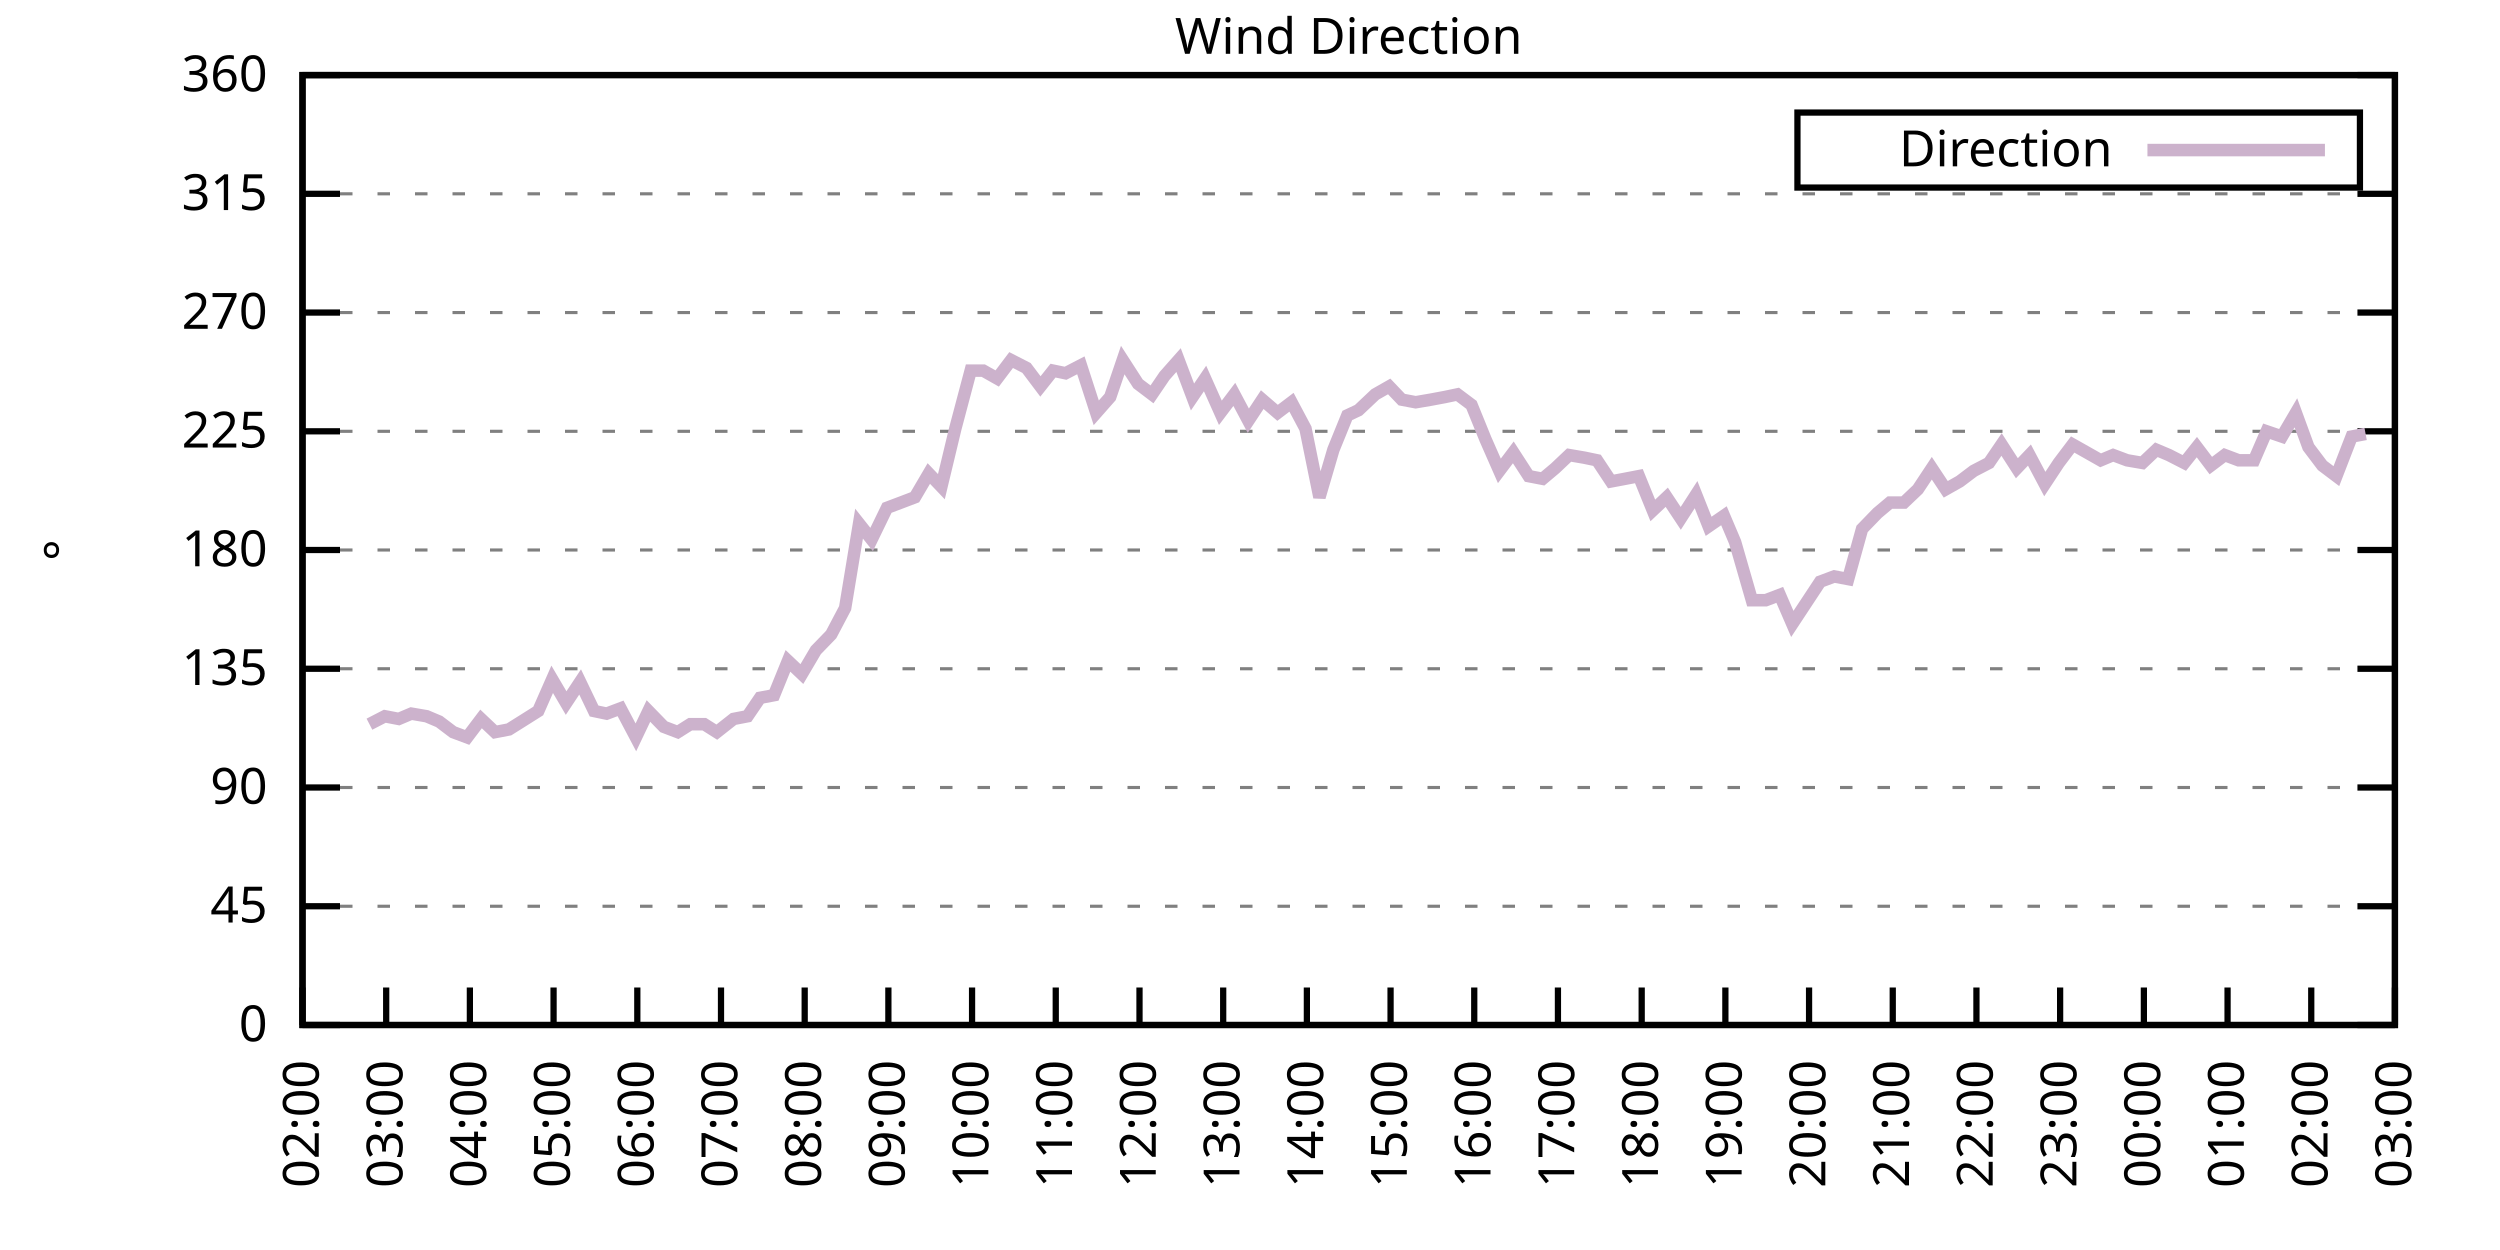
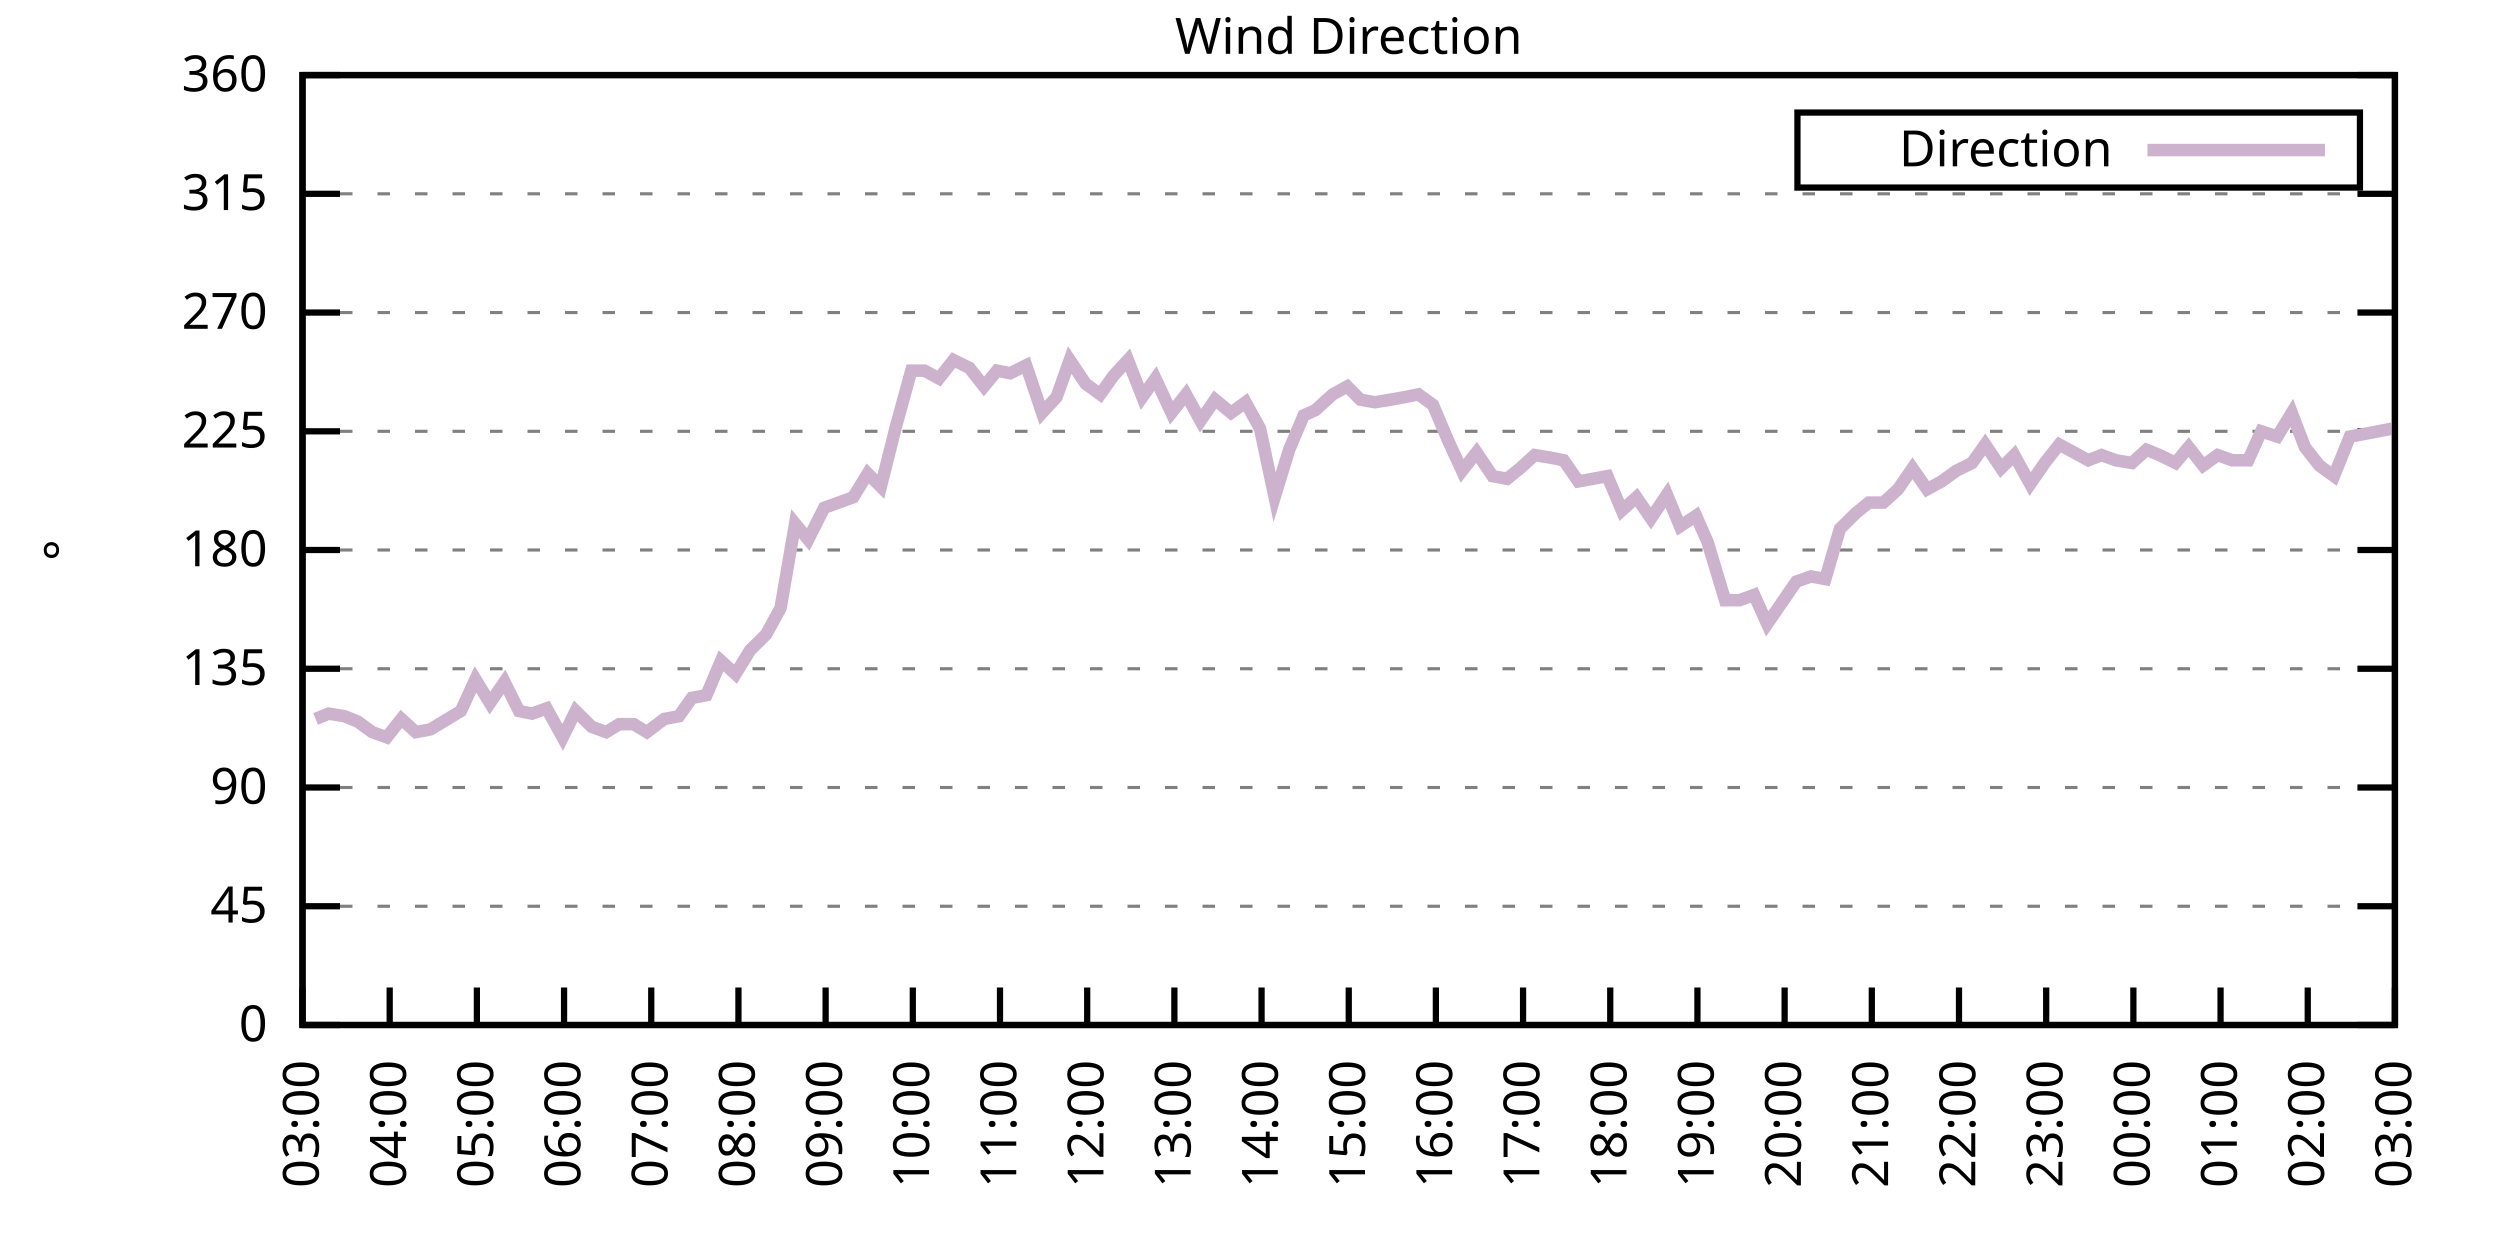
<svg xmlns="http://www.w3.org/2000/svg" xmlns:xlink="http://www.w3.org/1999/xlink" width="400" height="200" viewBox="0 0 400 200">
  <g id="gnuplot_canvas">
    <rect x="0" y="0" width="400" height="200" fill="none" />
    <defs>
      <circle id="gpDot" r="0.5" stroke-width="0.5" stroke="currentColor" />
      <path id="gpPt0" stroke-width="0.333" stroke="currentColor" d="M-1,0 h2 M0,-1 v2" />
      <path id="gpPt1" stroke-width="0.333" stroke="currentColor" d="M-1,-1 L1,1 M1,-1 L-1,1" />
      <path id="gpPt2" stroke-width="0.333" stroke="currentColor" d="M-1,0 L1,0 M0,-1 L0,1 M-1,-1 L1,1 M-1,1 L1,-1" />
      <rect id="gpPt3" stroke-width="0.333" stroke="currentColor" x="-1" y="-1" width="2" height="2" />
      <rect id="gpPt4" stroke-width="0.333" stroke="currentColor" fill="currentColor" x="-1" y="-1" width="2" height="2" />
      <circle id="gpPt5" stroke-width="0.333" stroke="currentColor" cx="0" cy="0" r="1" />
      <use xlink:href="#gpPt5" id="gpPt6" fill="currentColor" stroke="none" />
      <path id="gpPt7" stroke-width="0.333" stroke="currentColor" d="M0,-1.33 L-1.33,0.67 L1.33,0.67 z" />
      <use xlink:href="#gpPt7" id="gpPt8" fill="currentColor" stroke="none" />
      <use xlink:href="#gpPt7" id="gpPt9" stroke="currentColor" transform="rotate(180)" />
      <use xlink:href="#gpPt9" id="gpPt10" fill="currentColor" stroke="none" />
      <use xlink:href="#gpPt3" id="gpPt11" stroke="currentColor" transform="rotate(45)" />
      <use xlink:href="#gpPt11" id="gpPt12" fill="currentColor" stroke="none" />
      <path id="gpPt13" stroke-width="0.333" stroke="currentColor" d="M0,1.330 L1.265,0.411 L0.782,-1.067 L-0.782,-1.076 L-1.265,0.411 z" />
      <use xlink:href="#gpPt13" id="gpPt14" fill="currentColor" stroke="none" />
      <filter id="textbox" filterUnits="objectBoundingBox" x="0" y="0" height="1" width="1">
        <feFlood flood-color="white" flood-opacity="1" result="bgnd" />
        <feComposite in="SourceGraphic" in2="bgnd" operator="atop" />
      </filter>
      <filter id="greybox" filterUnits="objectBoundingBox" x="0" y="0" height="1" width="1">
        <feFlood flood-color="lightgrey" flood-opacity="1" result="grey" />
        <feComposite in="SourceGraphic" in2="grey" operator="atop" />
      </filter>
    </defs>
    <g fill="none" color="white" stroke="currentColor" stroke-width="1.00" stroke-linecap="butt" stroke-linejoin="miter">
</g>
    <g fill="none" color="black" stroke="currentColor" stroke-width="1.00" stroke-linecap="butt" stroke-linejoin="miter">
      <g stroke="none" shape-rendering="crispEdges">
        <polygon fill="rgb(255, 255, 255)" points="48.40,164.00 383.18,164.00 383.18,12.02 48.40,12.02 " />
      </g>
    </g>
    <g fill="none" color="black" stroke="currentColor" stroke-width="1.00" stroke-linecap="butt" stroke-linejoin="miter">
</g>
    <g fill="none" color="black" stroke="black" stroke-width="0.50" stroke-linecap="butt" stroke-linejoin="miter">
</g>
    <g fill="none" color="gray" stroke="currentColor" stroke-width="0.50" stroke-linecap="butt" stroke-linejoin="miter">
      <path stroke="gray" stroke-dasharray="2,4" class="gridline" d="M48.40,164.00 L383.19,164.00  " />
    </g>
    <g fill="none" color="gray" stroke="gray" stroke-width="1.00" stroke-linecap="butt" stroke-linejoin="miter">
</g>
    <g fill="none" color="black" stroke="currentColor" stroke-width="1.00" stroke-linecap="butt" stroke-linejoin="miter">
      <path stroke="black" d="M48.40,164.00 L54.40,164.00 M383.19,164.00 L377.19,164.00  " />
      <g transform="translate(42.80,166.60)" stroke="none" fill="black" font-family="Sans" font-size="8.00" text-anchor="end">
        <text>
          <tspan font-family="Sans"> 0</tspan>
        </text>
      </g>
    </g>
    <g fill="none" color="black" stroke="currentColor" stroke-width="1.00" stroke-linecap="butt" stroke-linejoin="miter">
</g>
    <g fill="none" color="black" stroke="black" stroke-width="0.50" stroke-linecap="butt" stroke-linejoin="miter">
</g>
    <g fill="none" color="gray" stroke="currentColor" stroke-width="0.50" stroke-linecap="butt" stroke-linejoin="miter">
      <path stroke="gray" stroke-dasharray="2,4" class="gridline" d="M48.40,145.00 L383.19,145.00  " />
    </g>
    <g fill="none" color="gray" stroke="gray" stroke-width="1.00" stroke-linecap="butt" stroke-linejoin="miter">
</g>
    <g fill="none" color="black" stroke="currentColor" stroke-width="1.00" stroke-linecap="butt" stroke-linejoin="miter">
      <path stroke="black" d="M48.40,145.00 L54.40,145.00 M383.19,145.00 L377.19,145.00  " />
      <g transform="translate(42.80,147.60)" stroke="none" fill="black" font-family="Sans" font-size="8.00" text-anchor="end">
        <text>
          <tspan font-family="Sans"> 45</tspan>
        </text>
      </g>
    </g>
    <g fill="none" color="black" stroke="currentColor" stroke-width="1.00" stroke-linecap="butt" stroke-linejoin="miter">
</g>
    <g fill="none" color="black" stroke="black" stroke-width="0.50" stroke-linecap="butt" stroke-linejoin="miter">
</g>
    <g fill="none" color="gray" stroke="currentColor" stroke-width="0.50" stroke-linecap="butt" stroke-linejoin="miter">
      <path stroke="gray" stroke-dasharray="2,4" class="gridline" d="M48.40,126.00 L383.19,126.00  " />
    </g>
    <g fill="none" color="gray" stroke="gray" stroke-width="1.00" stroke-linecap="butt" stroke-linejoin="miter">
</g>
    <g fill="none" color="black" stroke="currentColor" stroke-width="1.00" stroke-linecap="butt" stroke-linejoin="miter">
      <path stroke="black" d="M48.40,126.00 L54.40,126.00 M383.19,126.00 L377.19,126.00  " />
      <g transform="translate(42.80,128.60)" stroke="none" fill="black" font-family="Sans" font-size="8.00" text-anchor="end">
        <text>
          <tspan font-family="Sans"> 90</tspan>
        </text>
      </g>
    </g>
    <g fill="none" color="black" stroke="currentColor" stroke-width="1.00" stroke-linecap="butt" stroke-linejoin="miter">
</g>
    <g fill="none" color="black" stroke="black" stroke-width="0.50" stroke-linecap="butt" stroke-linejoin="miter">
</g>
    <g fill="none" color="gray" stroke="currentColor" stroke-width="0.50" stroke-linecap="butt" stroke-linejoin="miter">
      <path stroke="gray" stroke-dasharray="2,4" class="gridline" d="M48.40,107.00 L383.19,107.00  " />
    </g>
    <g fill="none" color="gray" stroke="gray" stroke-width="1.00" stroke-linecap="butt" stroke-linejoin="miter">
</g>
    <g fill="none" color="black" stroke="currentColor" stroke-width="1.00" stroke-linecap="butt" stroke-linejoin="miter">
      <path stroke="black" d="M48.40,107.00 L54.40,107.00 M383.19,107.00 L377.19,107.00  " />
      <g transform="translate(42.80,109.60)" stroke="none" fill="black" font-family="Sans" font-size="8.00" text-anchor="end">
        <text>
          <tspan font-family="Sans"> 135</tspan>
        </text>
      </g>
    </g>
    <g fill="none" color="black" stroke="currentColor" stroke-width="1.00" stroke-linecap="butt" stroke-linejoin="miter">
</g>
    <g fill="none" color="black" stroke="black" stroke-width="0.50" stroke-linecap="butt" stroke-linejoin="miter">
</g>
    <g fill="none" color="gray" stroke="currentColor" stroke-width="0.50" stroke-linecap="butt" stroke-linejoin="miter">
      <path stroke="gray" stroke-dasharray="2,4" class="gridline" d="M48.40,88.00 L383.19,88.00  " />
    </g>
    <g fill="none" color="gray" stroke="gray" stroke-width="1.00" stroke-linecap="butt" stroke-linejoin="miter">
</g>
    <g fill="none" color="black" stroke="currentColor" stroke-width="1.00" stroke-linecap="butt" stroke-linejoin="miter">
      <path stroke="black" d="M48.40,88.00 L54.40,88.00 M383.19,88.00 L377.19,88.00  " />
      <g transform="translate(42.80,90.60)" stroke="none" fill="black" font-family="Sans" font-size="8.00" text-anchor="end">
        <text>
          <tspan font-family="Sans"> 180</tspan>
        </text>
      </g>
    </g>
    <g fill="none" color="black" stroke="currentColor" stroke-width="1.00" stroke-linecap="butt" stroke-linejoin="miter">
</g>
    <g fill="none" color="black" stroke="black" stroke-width="0.50" stroke-linecap="butt" stroke-linejoin="miter">
</g>
    <g fill="none" color="gray" stroke="currentColor" stroke-width="0.50" stroke-linecap="butt" stroke-linejoin="miter">
      <path stroke="gray" stroke-dasharray="2,4" class="gridline" d="M48.40,69.01 L383.19,69.01  " />
    </g>
    <g fill="none" color="gray" stroke="gray" stroke-width="1.00" stroke-linecap="butt" stroke-linejoin="miter">
</g>
    <g fill="none" color="black" stroke="currentColor" stroke-width="1.00" stroke-linecap="butt" stroke-linejoin="miter">
      <path stroke="black" d="M48.40,69.01 L54.40,69.01 M383.19,69.01 L377.19,69.01  " />
      <g transform="translate(42.80,71.61)" stroke="none" fill="black" font-family="Sans" font-size="8.00" text-anchor="end">
        <text>
          <tspan font-family="Sans"> 225</tspan>
        </text>
      </g>
    </g>
    <g fill="none" color="black" stroke="currentColor" stroke-width="1.00" stroke-linecap="butt" stroke-linejoin="miter">
</g>
    <g fill="none" color="black" stroke="black" stroke-width="0.50" stroke-linecap="butt" stroke-linejoin="miter">
</g>
    <g fill="none" color="gray" stroke="currentColor" stroke-width="0.50" stroke-linecap="butt" stroke-linejoin="miter">
      <path stroke="gray" stroke-dasharray="2,4" class="gridline" d="M48.40,50.01 L383.19,50.01  " />
    </g>
    <g fill="none" color="gray" stroke="gray" stroke-width="1.00" stroke-linecap="butt" stroke-linejoin="miter">
</g>
    <g fill="none" color="black" stroke="currentColor" stroke-width="1.00" stroke-linecap="butt" stroke-linejoin="miter">
      <path stroke="black" d="M48.40,50.01 L54.40,50.01 M383.19,50.01 L377.19,50.01  " />
      <g transform="translate(42.80,52.61)" stroke="none" fill="black" font-family="Sans" font-size="8.00" text-anchor="end">
        <text>
          <tspan font-family="Sans"> 270</tspan>
        </text>
      </g>
    </g>
    <g fill="none" color="black" stroke="currentColor" stroke-width="1.00" stroke-linecap="butt" stroke-linejoin="miter">
</g>
    <g fill="none" color="black" stroke="black" stroke-width="0.50" stroke-linecap="butt" stroke-linejoin="miter">
</g>
    <g fill="none" color="gray" stroke="currentColor" stroke-width="0.50" stroke-linecap="butt" stroke-linejoin="miter">
      <path stroke="gray" stroke-dasharray="2,4" class="gridline" d="M48.40,31.01 L383.19,31.01  " />
    </g>
    <g fill="none" color="gray" stroke="gray" stroke-width="1.00" stroke-linecap="butt" stroke-linejoin="miter">
</g>
    <g fill="none" color="black" stroke="currentColor" stroke-width="1.00" stroke-linecap="butt" stroke-linejoin="miter">
      <path stroke="black" d="M48.40,31.01 L54.40,31.01 M383.19,31.01 L377.19,31.01  " />
      <g transform="translate(42.80,33.61)" stroke="none" fill="black" font-family="Sans" font-size="8.00" text-anchor="end">
        <text>
          <tspan font-family="Sans"> 315</tspan>
        </text>
      </g>
    </g>
    <g fill="none" color="black" stroke="currentColor" stroke-width="1.00" stroke-linecap="butt" stroke-linejoin="miter">
</g>
    <g fill="none" color="black" stroke="black" stroke-width="0.50" stroke-linecap="butt" stroke-linejoin="miter">
</g>
    <g fill="none" color="gray" stroke="currentColor" stroke-width="0.50" stroke-linecap="butt" stroke-linejoin="miter">
      <path stroke="gray" stroke-dasharray="2,4" class="gridline" d="M48.40,12.01 L383.19,12.01  " />
    </g>
    <g fill="none" color="gray" stroke="gray" stroke-width="1.00" stroke-linecap="butt" stroke-linejoin="miter">
</g>
    <g fill="none" color="black" stroke="currentColor" stroke-width="1.00" stroke-linecap="butt" stroke-linejoin="miter">
      <path stroke="black" d="M48.40,12.01 L54.40,12.01 M383.19,12.01 L377.19,12.01  " />
      <g transform="translate(42.80,14.61)" stroke="none" fill="black" font-family="Sans" font-size="8.00" text-anchor="end">
        <text>
          <tspan font-family="Sans"> 360</tspan>
        </text>
      </g>
    </g>
    <g fill="none" color="black" stroke="currentColor" stroke-width="1.00" stroke-linecap="butt" stroke-linejoin="miter">
      <path stroke="black" d="M48.40,164.00 L48.40,158.00  " />
      <g transform="translate(51.00,169.60) rotate(270.00)" stroke="none" fill="black" font-family="Sans" font-size="8.00" text-anchor="end">
        <text>
-           <tspan font-family="Sans">02:00</tspan>
-         </text>
-       </g>
-     </g>
-     <g fill="none" color="black" stroke="currentColor" stroke-width="1.00" stroke-linecap="butt" stroke-linejoin="miter">
-       <path stroke="black" d="M61.79,164.00 L61.79,158.00  " />
-       <g transform="translate(64.39,169.60) rotate(270.00)" stroke="none" fill="black" font-family="Sans" font-size="8.00" text-anchor="end">
-         <text>
          <tspan font-family="Sans">03:00</tspan>
        </text>
      </g>
    </g>
    <g fill="none" color="black" stroke="currentColor" stroke-width="1.00" stroke-linecap="butt" stroke-linejoin="miter">
-       <path stroke="black" d="M75.18,164.00 L75.18,158.00  " />
-       <g transform="translate(77.78,169.60) rotate(270.00)" stroke="none" fill="black" font-family="Sans" font-size="8.00" text-anchor="end">
+       <path stroke="black" d="M62.35,164.00 L62.35,158.00  " />
+       <g transform="translate(64.95,169.60) rotate(270.00)" stroke="none" fill="black" font-family="Sans" font-size="8.00" text-anchor="end">
        <text>
          <tspan font-family="Sans">04:00</tspan>
        </text>
      </g>
    </g>
    <g fill="none" color="black" stroke="currentColor" stroke-width="1.00" stroke-linecap="butt" stroke-linejoin="miter">
-       <path stroke="black" d="M88.57,164.00 L88.57,158.00  " />
-       <g transform="translate(91.17,169.60) rotate(270.00)" stroke="none" fill="black" font-family="Sans" font-size="8.00" text-anchor="end">
+       <path stroke="black" d="M76.30,164.00 L76.30,158.00  " />
+       <g transform="translate(78.90,169.60) rotate(270.00)" stroke="none" fill="black" font-family="Sans" font-size="8.00" text-anchor="end">
        <text>
          <tspan font-family="Sans">05:00</tspan>
        </text>
      </g>
    </g>
    <g fill="none" color="black" stroke="currentColor" stroke-width="1.00" stroke-linecap="butt" stroke-linejoin="miter">
-       <path stroke="black" d="M101.97,164.00 L101.97,158.00  " />
-       <g transform="translate(104.57,169.60) rotate(270.00)" stroke="none" fill="black" font-family="Sans" font-size="8.00" text-anchor="end">
+       <path stroke="black" d="M90.25,164.00 L90.25,158.00  " />
+       <g transform="translate(92.85,169.60) rotate(270.00)" stroke="none" fill="black" font-family="Sans" font-size="8.00" text-anchor="end">
        <text>
          <tspan font-family="Sans">06:00</tspan>
        </text>
      </g>
    </g>
    <g fill="none" color="black" stroke="currentColor" stroke-width="1.00" stroke-linecap="butt" stroke-linejoin="miter">
-       <path stroke="black" d="M115.36,164.00 L115.36,158.00  " />
-       <g transform="translate(117.96,169.60) rotate(270.00)" stroke="none" fill="black" font-family="Sans" font-size="8.00" text-anchor="end">
+       <path stroke="black" d="M104.20,164.00 L104.20,158.00  " />
+       <g transform="translate(106.80,169.60) rotate(270.00)" stroke="none" fill="black" font-family="Sans" font-size="8.00" text-anchor="end">
        <text>
          <tspan font-family="Sans">07:00</tspan>
        </text>
      </g>
    </g>
    <g fill="none" color="black" stroke="currentColor" stroke-width="1.00" stroke-linecap="butt" stroke-linejoin="miter">
-       <path stroke="black" d="M128.75,164.00 L128.75,158.00  " />
-       <g transform="translate(131.35,169.60) rotate(270.00)" stroke="none" fill="black" font-family="Sans" font-size="8.00" text-anchor="end">
+       <path stroke="black" d="M118.15,164.00 L118.15,158.00  " />
+       <g transform="translate(120.75,169.60) rotate(270.00)" stroke="none" fill="black" font-family="Sans" font-size="8.00" text-anchor="end">
        <text>
          <tspan font-family="Sans">08:00</tspan>
        </text>
      </g>
    </g>
    <g fill="none" color="black" stroke="currentColor" stroke-width="1.00" stroke-linecap="butt" stroke-linejoin="miter">
-       <path stroke="black" d="M142.14,164.00 L142.14,158.00  " />
-       <g transform="translate(144.74,169.60) rotate(270.00)" stroke="none" fill="black" font-family="Sans" font-size="8.00" text-anchor="end">
+       <path stroke="black" d="M132.10,164.00 L132.10,158.00  " />
+       <g transform="translate(134.70,169.60) rotate(270.00)" stroke="none" fill="black" font-family="Sans" font-size="8.00" text-anchor="end">
        <text>
          <tspan font-family="Sans">09:00</tspan>
        </text>
      </g>
    </g>
    <g fill="none" color="black" stroke="currentColor" stroke-width="1.00" stroke-linecap="butt" stroke-linejoin="miter">
-       <path stroke="black" d="M155.53,164.00 L155.53,158.00  " />
-       <g transform="translate(158.13,169.60) rotate(270.00)" stroke="none" fill="black" font-family="Sans" font-size="8.00" text-anchor="end">
+       <path stroke="black" d="M146.05,164.00 L146.05,158.00  " />
+       <g transform="translate(148.65,169.60) rotate(270.00)" stroke="none" fill="black" font-family="Sans" font-size="8.00" text-anchor="end">
        <text>
          <tspan font-family="Sans">10:00</tspan>
        </text>
      </g>
    </g>
    <g fill="none" color="black" stroke="currentColor" stroke-width="1.00" stroke-linecap="butt" stroke-linejoin="miter">
-       <path stroke="black" d="M168.92,164.00 L168.92,158.00  " />
-       <g transform="translate(171.52,169.60) rotate(270.00)" stroke="none" fill="black" font-family="Sans" font-size="8.00" text-anchor="end">
+       <path stroke="black" d="M160.00,164.00 L160.00,158.00  " />
+       <g transform="translate(162.60,169.60) rotate(270.00)" stroke="none" fill="black" font-family="Sans" font-size="8.00" text-anchor="end">
        <text>
          <tspan font-family="Sans">11:00</tspan>
        </text>
      </g>
    </g>
    <g fill="none" color="black" stroke="currentColor" stroke-width="1.00" stroke-linecap="butt" stroke-linejoin="miter">
-       <path stroke="black" d="M182.32,164.00 L182.32,158.00  " />
-       <g transform="translate(184.92,169.60) rotate(270.00)" stroke="none" fill="black" font-family="Sans" font-size="8.00" text-anchor="end">
+       <path stroke="black" d="M173.95,164.00 L173.95,158.00  " />
+       <g transform="translate(176.55,169.60) rotate(270.00)" stroke="none" fill="black" font-family="Sans" font-size="8.00" text-anchor="end">
        <text>
          <tspan font-family="Sans">12:00</tspan>
        </text>
      </g>
    </g>
    <g fill="none" color="black" stroke="currentColor" stroke-width="1.00" stroke-linecap="butt" stroke-linejoin="miter">
-       <path stroke="black" d="M195.71,164.00 L195.71,158.00  " />
-       <g transform="translate(198.31,169.60) rotate(270.00)" stroke="none" fill="black" font-family="Sans" font-size="8.00" text-anchor="end">
+       <path stroke="black" d="M187.90,164.00 L187.90,158.00  " />
+       <g transform="translate(190.50,169.60) rotate(270.00)" stroke="none" fill="black" font-family="Sans" font-size="8.00" text-anchor="end">
        <text>
          <tspan font-family="Sans">13:00</tspan>
        </text>
      </g>
    </g>
    <g fill="none" color="black" stroke="currentColor" stroke-width="1.00" stroke-linecap="butt" stroke-linejoin="miter">
-       <path stroke="black" d="M209.10,164.00 L209.10,158.00  " />
-       <g transform="translate(211.70,169.60) rotate(270.00)" stroke="none" fill="black" font-family="Sans" font-size="8.00" text-anchor="end">
+       <path stroke="black" d="M201.85,164.00 L201.85,158.00  " />
+       <g transform="translate(204.45,169.60) rotate(270.00)" stroke="none" fill="black" font-family="Sans" font-size="8.00" text-anchor="end">
        <text>
          <tspan font-family="Sans">14:00</tspan>
        </text>
      </g>
    </g>
    <g fill="none" color="black" stroke="currentColor" stroke-width="1.00" stroke-linecap="butt" stroke-linejoin="miter">
-       <path stroke="black" d="M222.49,164.00 L222.49,158.00  " />
-       <g transform="translate(225.09,169.60) rotate(270.00)" stroke="none" fill="black" font-family="Sans" font-size="8.00" text-anchor="end">
+       <path stroke="black" d="M215.80,164.00 L215.80,158.00  " />
+       <g transform="translate(218.40,169.60) rotate(270.00)" stroke="none" fill="black" font-family="Sans" font-size="8.00" text-anchor="end">
        <text>
          <tspan font-family="Sans">15:00</tspan>
        </text>
      </g>
    </g>
    <g fill="none" color="black" stroke="currentColor" stroke-width="1.00" stroke-linecap="butt" stroke-linejoin="miter">
-       <path stroke="black" d="M235.88,164.00 L235.88,158.00  " />
-       <g transform="translate(238.48,169.60) rotate(270.00)" stroke="none" fill="black" font-family="Sans" font-size="8.00" text-anchor="end">
+       <path stroke="black" d="M229.74,164.00 L229.74,158.00  " />
+       <g transform="translate(232.34,169.60) rotate(270.00)" stroke="none" fill="black" font-family="Sans" font-size="8.00" text-anchor="end">
        <text>
          <tspan font-family="Sans">16:00</tspan>
        </text>
      </g>
    </g>
    <g fill="none" color="black" stroke="currentColor" stroke-width="1.00" stroke-linecap="butt" stroke-linejoin="miter">
-       <path stroke="black" d="M249.27,164.00 L249.27,158.00  " />
-       <g transform="translate(251.87,169.60) rotate(270.00)" stroke="none" fill="black" font-family="Sans" font-size="8.00" text-anchor="end">
+       <path stroke="black" d="M243.69,164.00 L243.69,158.00  " />
+       <g transform="translate(246.29,169.60) rotate(270.00)" stroke="none" fill="black" font-family="Sans" font-size="8.00" text-anchor="end">
        <text>
          <tspan font-family="Sans">17:00</tspan>
        </text>
      </g>
    </g>
    <g fill="none" color="black" stroke="currentColor" stroke-width="1.00" stroke-linecap="butt" stroke-linejoin="miter">
-       <path stroke="black" d="M262.67,164.00 L262.67,158.00  " />
-       <g transform="translate(265.27,169.60) rotate(270.00)" stroke="none" fill="black" font-family="Sans" font-size="8.00" text-anchor="end">
+       <path stroke="black" d="M257.64,164.00 L257.64,158.00  " />
+       <g transform="translate(260.24,169.60) rotate(270.00)" stroke="none" fill="black" font-family="Sans" font-size="8.00" text-anchor="end">
        <text>
          <tspan font-family="Sans">18:00</tspan>
        </text>
      </g>
    </g>
    <g fill="none" color="black" stroke="currentColor" stroke-width="1.00" stroke-linecap="butt" stroke-linejoin="miter">
-       <path stroke="black" d="M276.06,164.00 L276.06,158.00  " />
-       <g transform="translate(278.66,169.60) rotate(270.00)" stroke="none" fill="black" font-family="Sans" font-size="8.00" text-anchor="end">
+       <path stroke="black" d="M271.59,164.00 L271.59,158.00  " />
+       <g transform="translate(274.19,169.60) rotate(270.00)" stroke="none" fill="black" font-family="Sans" font-size="8.00" text-anchor="end">
        <text>
          <tspan font-family="Sans">19:00</tspan>
        </text>
      </g>
    </g>
    <g fill="none" color="black" stroke="currentColor" stroke-width="1.00" stroke-linecap="butt" stroke-linejoin="miter">
-       <path stroke="black" d="M289.45,164.00 L289.45,158.00  " />
-       <g transform="translate(292.05,169.60) rotate(270.00)" stroke="none" fill="black" font-family="Sans" font-size="8.00" text-anchor="end">
+       <path stroke="black" d="M285.54,164.00 L285.54,158.00  " />
+       <g transform="translate(288.14,169.60) rotate(270.00)" stroke="none" fill="black" font-family="Sans" font-size="8.00" text-anchor="end">
        <text>
          <tspan font-family="Sans">20:00</tspan>
        </text>
      </g>
    </g>
    <g fill="none" color="black" stroke="currentColor" stroke-width="1.00" stroke-linecap="butt" stroke-linejoin="miter">
-       <path stroke="black" d="M302.84,164.00 L302.84,158.00  " />
-       <g transform="translate(305.44,169.60) rotate(270.00)" stroke="none" fill="black" font-family="Sans" font-size="8.00" text-anchor="end">
+       <path stroke="black" d="M299.49,164.00 L299.49,158.00  " />
+       <g transform="translate(302.09,169.60) rotate(270.00)" stroke="none" fill="black" font-family="Sans" font-size="8.00" text-anchor="end">
        <text>
          <tspan font-family="Sans">21:00</tspan>
        </text>
      </g>
    </g>
    <g fill="none" color="black" stroke="currentColor" stroke-width="1.00" stroke-linecap="butt" stroke-linejoin="miter">
-       <path stroke="black" d="M316.23,164.00 L316.23,158.00  " />
-       <g transform="translate(318.83,169.60) rotate(270.00)" stroke="none" fill="black" font-family="Sans" font-size="8.00" text-anchor="end">
+       <path stroke="black" d="M313.44,164.00 L313.44,158.00  " />
+       <g transform="translate(316.04,169.60) rotate(270.00)" stroke="none" fill="black" font-family="Sans" font-size="8.00" text-anchor="end">
        <text>
          <tspan font-family="Sans">22:00</tspan>
        </text>
      </g>
    </g>
    <g fill="none" color="black" stroke="currentColor" stroke-width="1.00" stroke-linecap="butt" stroke-linejoin="miter">
-       <path stroke="black" d="M329.62,164.00 L329.62,158.00  " />
-       <g transform="translate(332.22,169.60) rotate(270.00)" stroke="none" fill="black" font-family="Sans" font-size="8.00" text-anchor="end">
+       <path stroke="black" d="M327.39,164.00 L327.39,158.00  " />
+       <g transform="translate(329.99,169.60) rotate(270.00)" stroke="none" fill="black" font-family="Sans" font-size="8.00" text-anchor="end">
        <text>
          <tspan font-family="Sans">23:00</tspan>
        </text>
      </g>
    </g>
    <g fill="none" color="black" stroke="currentColor" stroke-width="1.00" stroke-linecap="butt" stroke-linejoin="miter">
-       <path stroke="black" d="M343.02,164.00 L343.02,158.00  " />
-       <g transform="translate(345.62,169.60) rotate(270.00)" stroke="none" fill="black" font-family="Sans" font-size="8.00" text-anchor="end">
+       <path stroke="black" d="M341.34,164.00 L341.34,158.00  " />
+       <g transform="translate(343.94,169.60) rotate(270.00)" stroke="none" fill="black" font-family="Sans" font-size="8.00" text-anchor="end">
        <text>
          <tspan font-family="Sans">00:00</tspan>
        </text>
      </g>
    </g>
    <g fill="none" color="black" stroke="currentColor" stroke-width="1.00" stroke-linecap="butt" stroke-linejoin="miter">
-       <path stroke="black" d="M356.41,164.00 L356.41,158.00  " />
-       <g transform="translate(359.01,169.60) rotate(270.00)" stroke="none" fill="black" font-family="Sans" font-size="8.00" text-anchor="end">
+       <path stroke="black" d="M355.29,164.00 L355.29,158.00  " />
+       <g transform="translate(357.89,169.60) rotate(270.00)" stroke="none" fill="black" font-family="Sans" font-size="8.00" text-anchor="end">
        <text>
          <tspan font-family="Sans">01:00</tspan>
        </text>
      </g>
    </g>
    <g fill="none" color="black" stroke="currentColor" stroke-width="1.00" stroke-linecap="butt" stroke-linejoin="miter">
-       <path stroke="black" d="M369.80,164.00 L369.80,158.00  " />
-       <g transform="translate(372.40,169.60) rotate(270.00)" stroke="none" fill="black" font-family="Sans" font-size="8.00" text-anchor="end">
+       <path stroke="black" d="M369.24,164.00 L369.24,158.00  " />
+       <g transform="translate(371.84,169.60) rotate(270.00)" stroke="none" fill="black" font-family="Sans" font-size="8.00" text-anchor="end">
        <text>
          <tspan font-family="Sans">02:00</tspan>
        </text>
      </g>
    </g>
    <g fill="none" color="black" stroke="currentColor" stroke-width="1.00" stroke-linecap="butt" stroke-linejoin="miter">
      <path stroke="black" d="M383.19,164.00 L383.19,158.00  " />
      <g transform="translate(385.79,169.60) rotate(270.00)" stroke="none" fill="black" font-family="Sans" font-size="8.00" text-anchor="end">
        <text>
          <tspan font-family="Sans">03:00</tspan>
        </text>
      </g>
    </g>
    <g fill="none" color="black" stroke="currentColor" stroke-width="1.00" stroke-linecap="butt" stroke-linejoin="miter">
</g>
    <g fill="none" color="black" stroke="currentColor" stroke-width="1.00" stroke-linecap="butt" stroke-linejoin="miter">
      <path stroke="black" d="M48.40,12.01 L48.40,164.00 L383.19,164.00 L383.19,12.01 L48.40,12.01 Z  " />
    </g>
    <g fill="none" color="black" stroke="currentColor" stroke-width="1.00" stroke-linecap="butt" stroke-linejoin="miter">
</g>
    <g fill="none" color="black" stroke="currentColor" stroke-width="1.00" stroke-linecap="butt" stroke-linejoin="miter">
      <path stroke="black" d="M287.59,30.01 L287.59,18.01 L377.59,18.01 L377.59,30.01 L287.59,30.01 Z  " />
    </g>
    <g id="Wind_direction_plot_1">
      <g fill="none" color="white" stroke="black" stroke-width="2.00" stroke-linecap="butt" stroke-linejoin="miter">
</g>
      <g fill="none" color="black" stroke="currentColor" stroke-width="2.00" stroke-linecap="butt" stroke-linejoin="miter">
        <g transform="translate(337.99,26.61)" stroke="none" fill="black" font-family="Sans" font-size="8.00" text-anchor="end">
          <text>
            <tspan font-family="Sans">Direction</tspan>
          </text>
        </g>
      </g>
      <g fill="none" color="black" stroke="currentColor" stroke-width="2.00" stroke-linecap="butt" stroke-linejoin="miter">
-         <path stroke="rgb(204, 178, 204)" d="M343.59,24.01 L371.99,24.01 M59.11,115.87 L61.57,114.60 L63.80,115.03 L65.81,114.18 L68.26,114.60 L70.27,115.45   L72.50,117.14 L74.74,117.98 L76.97,115.03 L79.20,117.14 L81.43,116.71 L83.44,115.45 L86.12,113.76 L88.35,108.69   L90.58,112.49 L92.82,109.11 L95.05,113.76 L97.06,114.18 L99.29,113.34 L101.74,117.98 L103.75,113.76 L106.21,116.29   L108.44,117.14 L110.45,115.87 L112.68,115.87 L114.69,117.14 L117.37,115.03 L119.60,114.60 L121.61,111.65 L123.84,111.23   L126.07,105.74 L128.30,107.85 L130.54,104.05 L132.99,101.52 L135.22,97.29 L137.45,83.78 L139.46,86.32 L141.92,81.25   L144.15,80.41 L146.38,79.56 L148.61,75.76 L150.62,77.87 L152.85,68.58 L155.31,59.30 L157.32,59.30 L159.55,60.56   L161.78,57.61 L164.24,58.87 L166.47,61.83 L168.48,59.30 L170.49,59.72 L172.94,58.45 L175.40,66.05 L177.63,63.52   L179.64,57.61 L182.09,61.41 L184.32,63.10 L186.33,60.14 L188.57,57.61 L190.80,63.52 L192.81,60.56 L195.26,66.05   L197.49,63.10 L199.73,67.32 L201.96,63.94 L204.41,66.05 L206.64,64.36 L208.88,68.58 L211.11,79.56 L213.34,71.96   L215.57,66.47 L217.36,65.63 L220.04,63.10 L222.27,61.83 L224.28,63.94 L226.51,64.36 L228.96,63.94 L231.20,63.52   L233.20,63.10 L235.44,64.78 L237.67,70.27 L239.90,75.34 L242.13,72.38 L244.59,76.18 L246.82,76.61 L248.83,74.92   L251.06,72.81 L253.51,73.23 L255.52,73.65 L257.76,77.03 L259.99,76.61 L262.22,76.18 L264.45,81.67 L266.68,79.56   L268.92,82.94 L271.37,79.14 L273.38,84.21 L275.83,82.52 L277.62,86.74 L280.30,96.03 L282.53,96.03 L284.76,95.18   L286.77,99.83 L291.23,93.07 L293.47,92.23 L295.70,92.65 L297.93,84.63 L300.39,82.09 L302.39,80.41 L304.63,80.41   L306.86,78.29 L309.09,74.92 L311.32,78.29 L313.55,77.03 L315.79,75.34 L318.24,74.07 L320.25,71.12 L322.70,74.92   L324.71,72.81 L327.17,77.45 L329.40,74.07 L331.63,71.12 L333.86,72.38 L336.10,73.65 L338.10,72.81 L340.34,73.65   L342.79,74.07 L345.02,71.96 L347.03,72.81 L349.49,74.07 L351.50,71.54 L353.73,74.49 L355.96,72.81 L358.19,73.65   L360.65,73.65 L362.66,69.01 L365.11,69.85 L367.34,66.05 L369.35,71.54 L371.58,74.49 L373.82,76.18 L376.27,69.85   L378.50,69.43  " />
+         <path stroke="rgb(204, 178, 204)" d="M343.59,24.01 L371.99,24.01 M50.49,115.03 L52.58,114.18 L55.14,114.60 L57.23,115.45 L59.56,117.14 L61.88,117.98   L64.21,115.03 L66.53,117.14 L68.86,116.71 L70.95,115.45 L73.74,113.76 L76.07,108.69 L78.39,112.49 L80.72,109.11   L83.04,113.76 L85.13,114.18 L87.46,113.34 L90.02,117.98 L92.11,113.76 L94.67,116.29 L96.99,117.14 L99.08,115.87   L101.41,115.87 L103.50,117.14 L106.29,115.03 L108.62,114.60 L110.71,111.65 L113.03,111.23 L115.36,105.74 L117.68,107.85   L120.01,104.05 L122.57,101.52 L124.89,97.29 L127.22,83.78 L129.31,86.32 L131.87,81.25 L134.19,80.41 L136.51,79.56   L138.84,75.76 L140.93,77.87 L143.26,68.58 L145.81,59.30 L147.91,59.30 L150.23,60.56 L152.56,57.61 L155.11,58.87   L157.44,61.83 L159.53,59.30 L161.62,59.72 L164.18,58.45 L166.74,66.05 L169.06,63.52 L171.16,57.61 L173.71,61.41   L176.04,63.10 L178.13,60.14 L180.46,57.61 L182.78,63.52 L184.87,60.56 L187.43,66.05 L189.76,63.10 L192.08,67.32   L194.41,63.94 L196.96,66.05 L199.29,64.36 L201.61,68.58 L203.94,79.56 L206.26,71.96 L208.59,66.47 L210.45,65.63   L213.24,63.10 L215.56,61.83 L217.65,63.94 L219.98,64.36 L222.54,63.94 L224.86,63.52 L226.95,63.10 L229.28,64.78   L231.60,70.27 L233.93,75.34 L236.25,72.38 L238.81,76.18 L241.14,76.61 L243.23,74.92 L245.55,72.81 L248.11,73.23   L250.20,73.65 L252.53,77.03 L254.85,76.61 L257.18,76.18 L259.50,81.67 L261.83,79.56 L264.15,82.94 L266.71,79.14   L268.80,84.21 L271.36,82.52 L273.22,86.74 L276.01,96.03 L278.34,96.03 L280.66,95.18 L282.75,99.83 L287.40,93.07   L289.73,92.23 L292.05,92.65 L294.38,84.63 L296.94,82.09 L299.03,80.41 L301.35,80.41 L303.68,78.29 L306.00,74.92   L308.33,78.29 L310.65,77.03 L312.98,75.34 L315.53,74.07 L317.63,71.12 L320.18,74.92 L322.28,72.81 L324.83,77.45   L327.16,74.07 L329.48,71.12 L331.81,72.38 L334.13,73.65 L336.23,72.81 L338.55,73.65 L341.11,74.07 L343.43,71.96   L345.53,72.81 L348.08,74.07 L350.18,71.54 L352.50,74.49 L354.83,72.81 L357.15,73.65 L359.71,73.65 L361.80,69.01   L364.36,69.85 L366.68,66.05 L368.78,71.54 L371.10,74.49 L373.43,76.18 L375.98,69.85 L378.31,69.43 L382.73,68.58    " />
      </g>
    </g>
    <g fill="none" color="black" stroke="currentColor" stroke-width="2.00" stroke-linecap="butt" stroke-linejoin="miter">
</g>
    <g fill="none" color="black" stroke="black" stroke-width="1.00" stroke-linecap="butt" stroke-linejoin="miter">
</g>
    <g fill="none" color="black" stroke="currentColor" stroke-width="1.00" stroke-linecap="butt" stroke-linejoin="miter">
      <path stroke="black" d="M48.40,12.01 L48.40,164.00 L383.19,164.00 L383.19,12.01 L48.40,12.01 Z  " />
      <g transform="translate(12.80,88.01) rotate(270.00)" stroke="none" fill="black" font-family="Sans" font-size="8.00" text-anchor="middle">
        <text>
          <tspan font-family="Sans">°</tspan>
        </text>
      </g>
    </g>
    <g fill="none" color="black" stroke="currentColor" stroke-width="1.00" stroke-linecap="butt" stroke-linejoin="miter">
</g>
    <g fill="none" color="black" stroke="currentColor" stroke-width="1.00" stroke-linecap="butt" stroke-linejoin="miter">
      <g transform="translate(215.79,8.61)" stroke="none" fill="black" font-family="Sans" font-size="8.00" text-anchor="middle">
        <text>
          <tspan font-family="Sans">Wind Direction</tspan>
        </text>
      </g>
    </g>
    <g fill="none" color="black" stroke="currentColor" stroke-width="1.00" stroke-linecap="butt" stroke-linejoin="miter">
</g>
  </g>
</svg>
